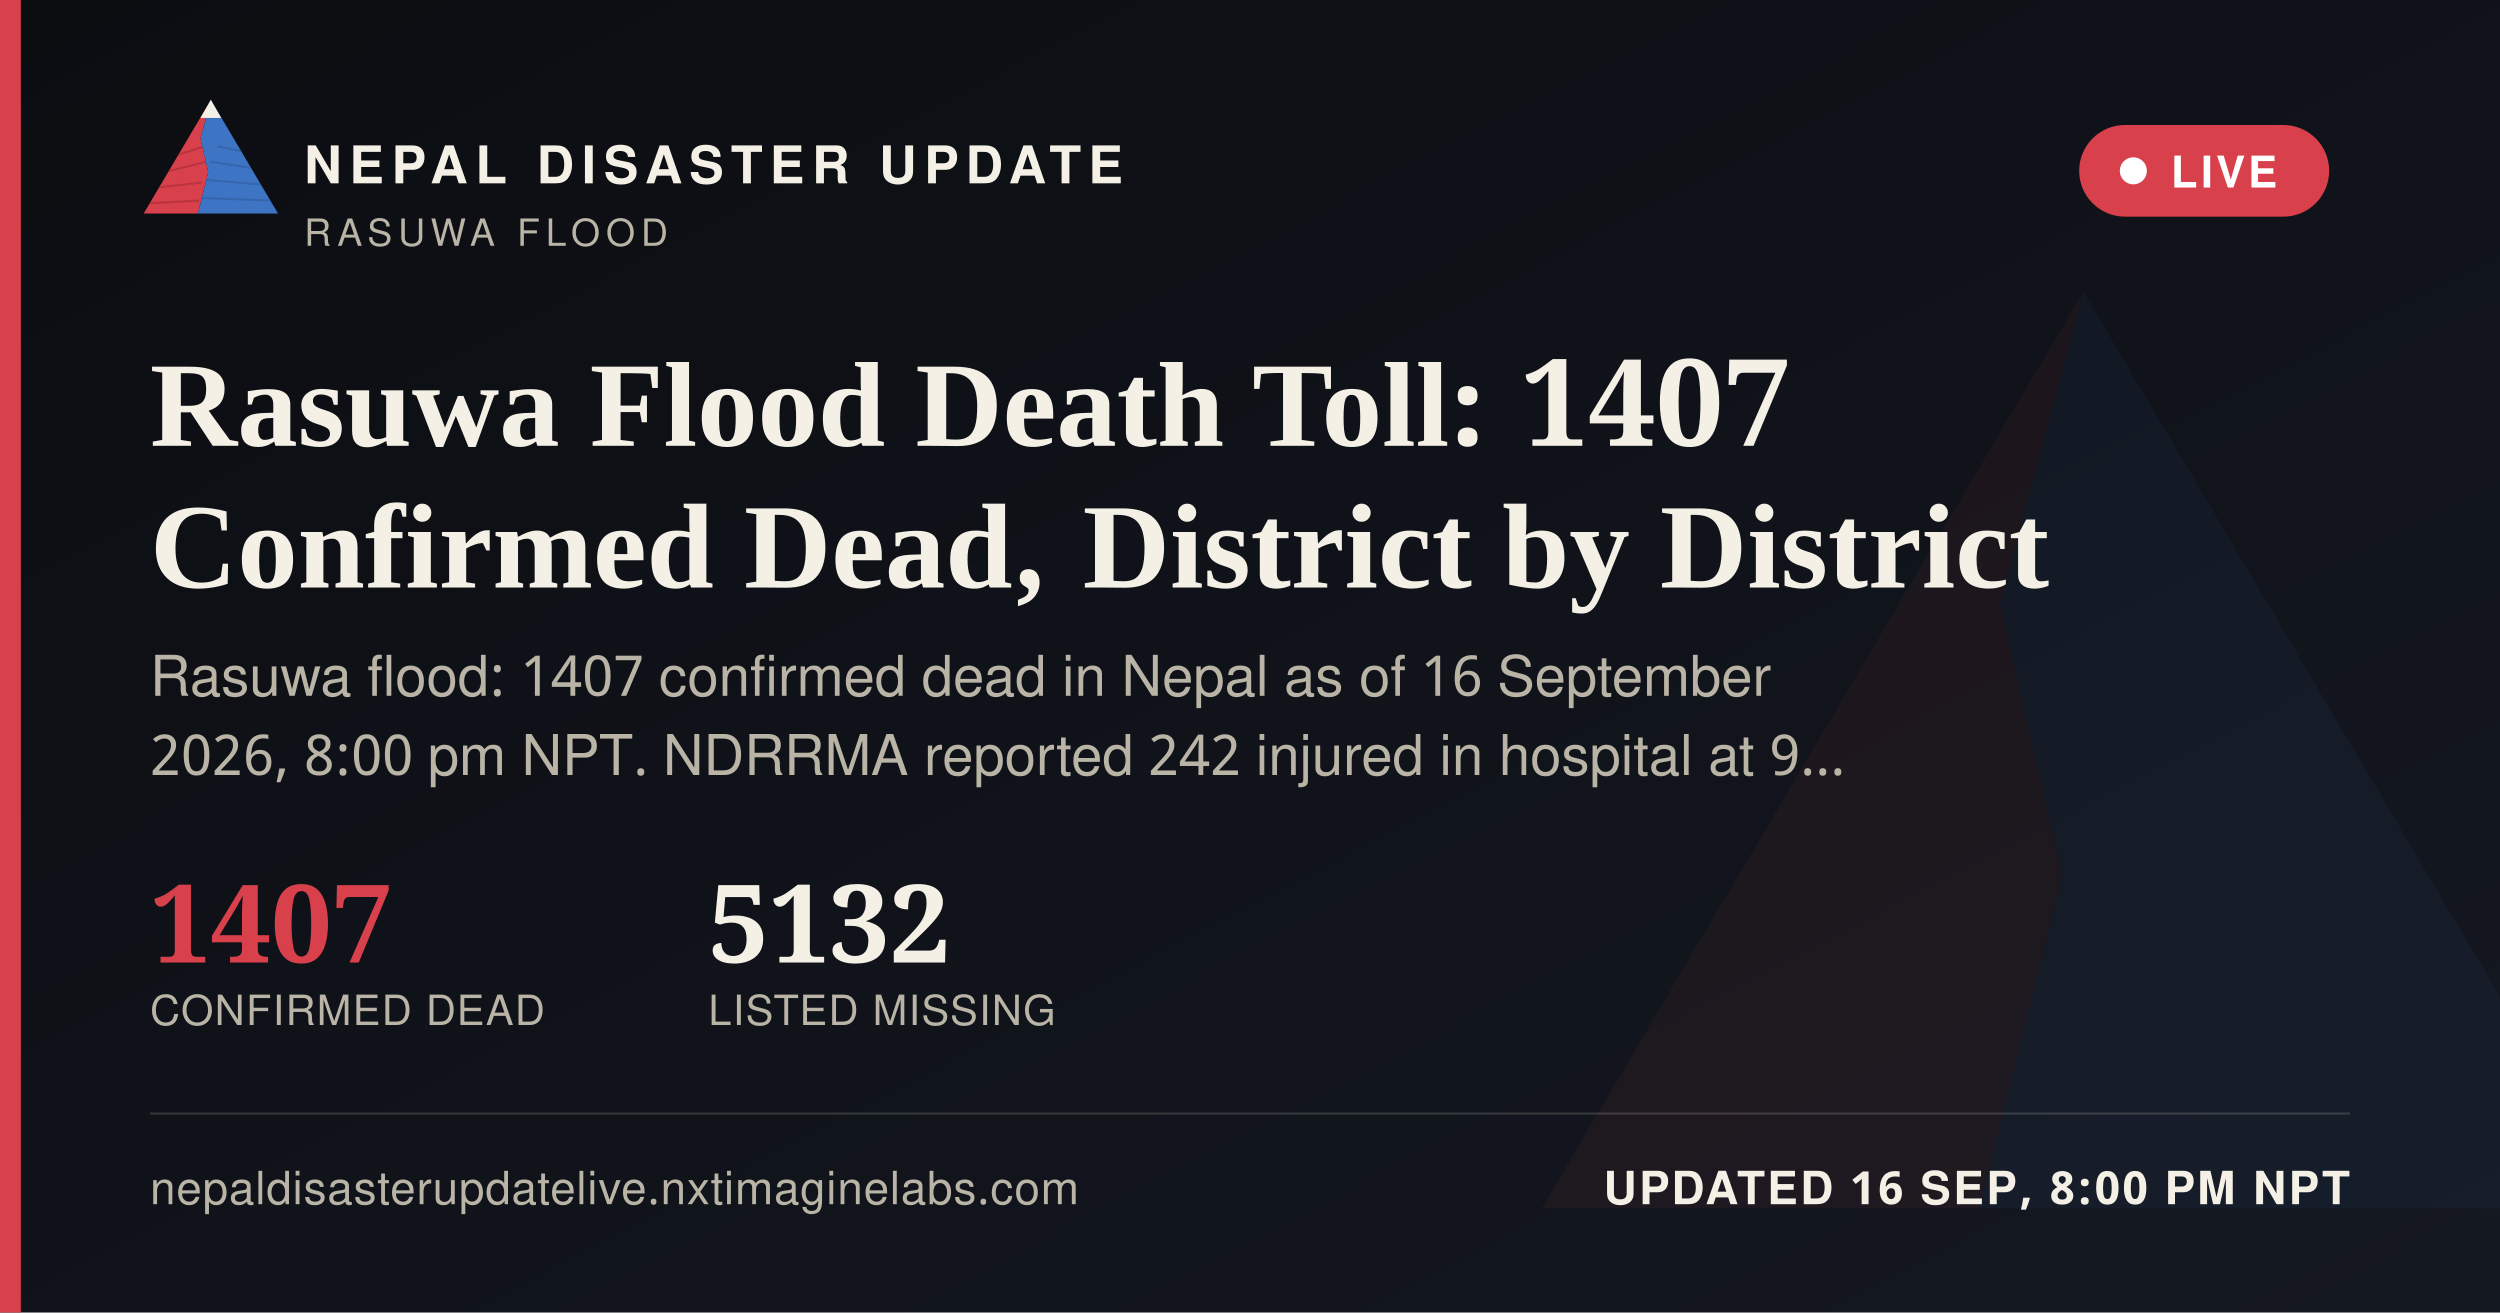
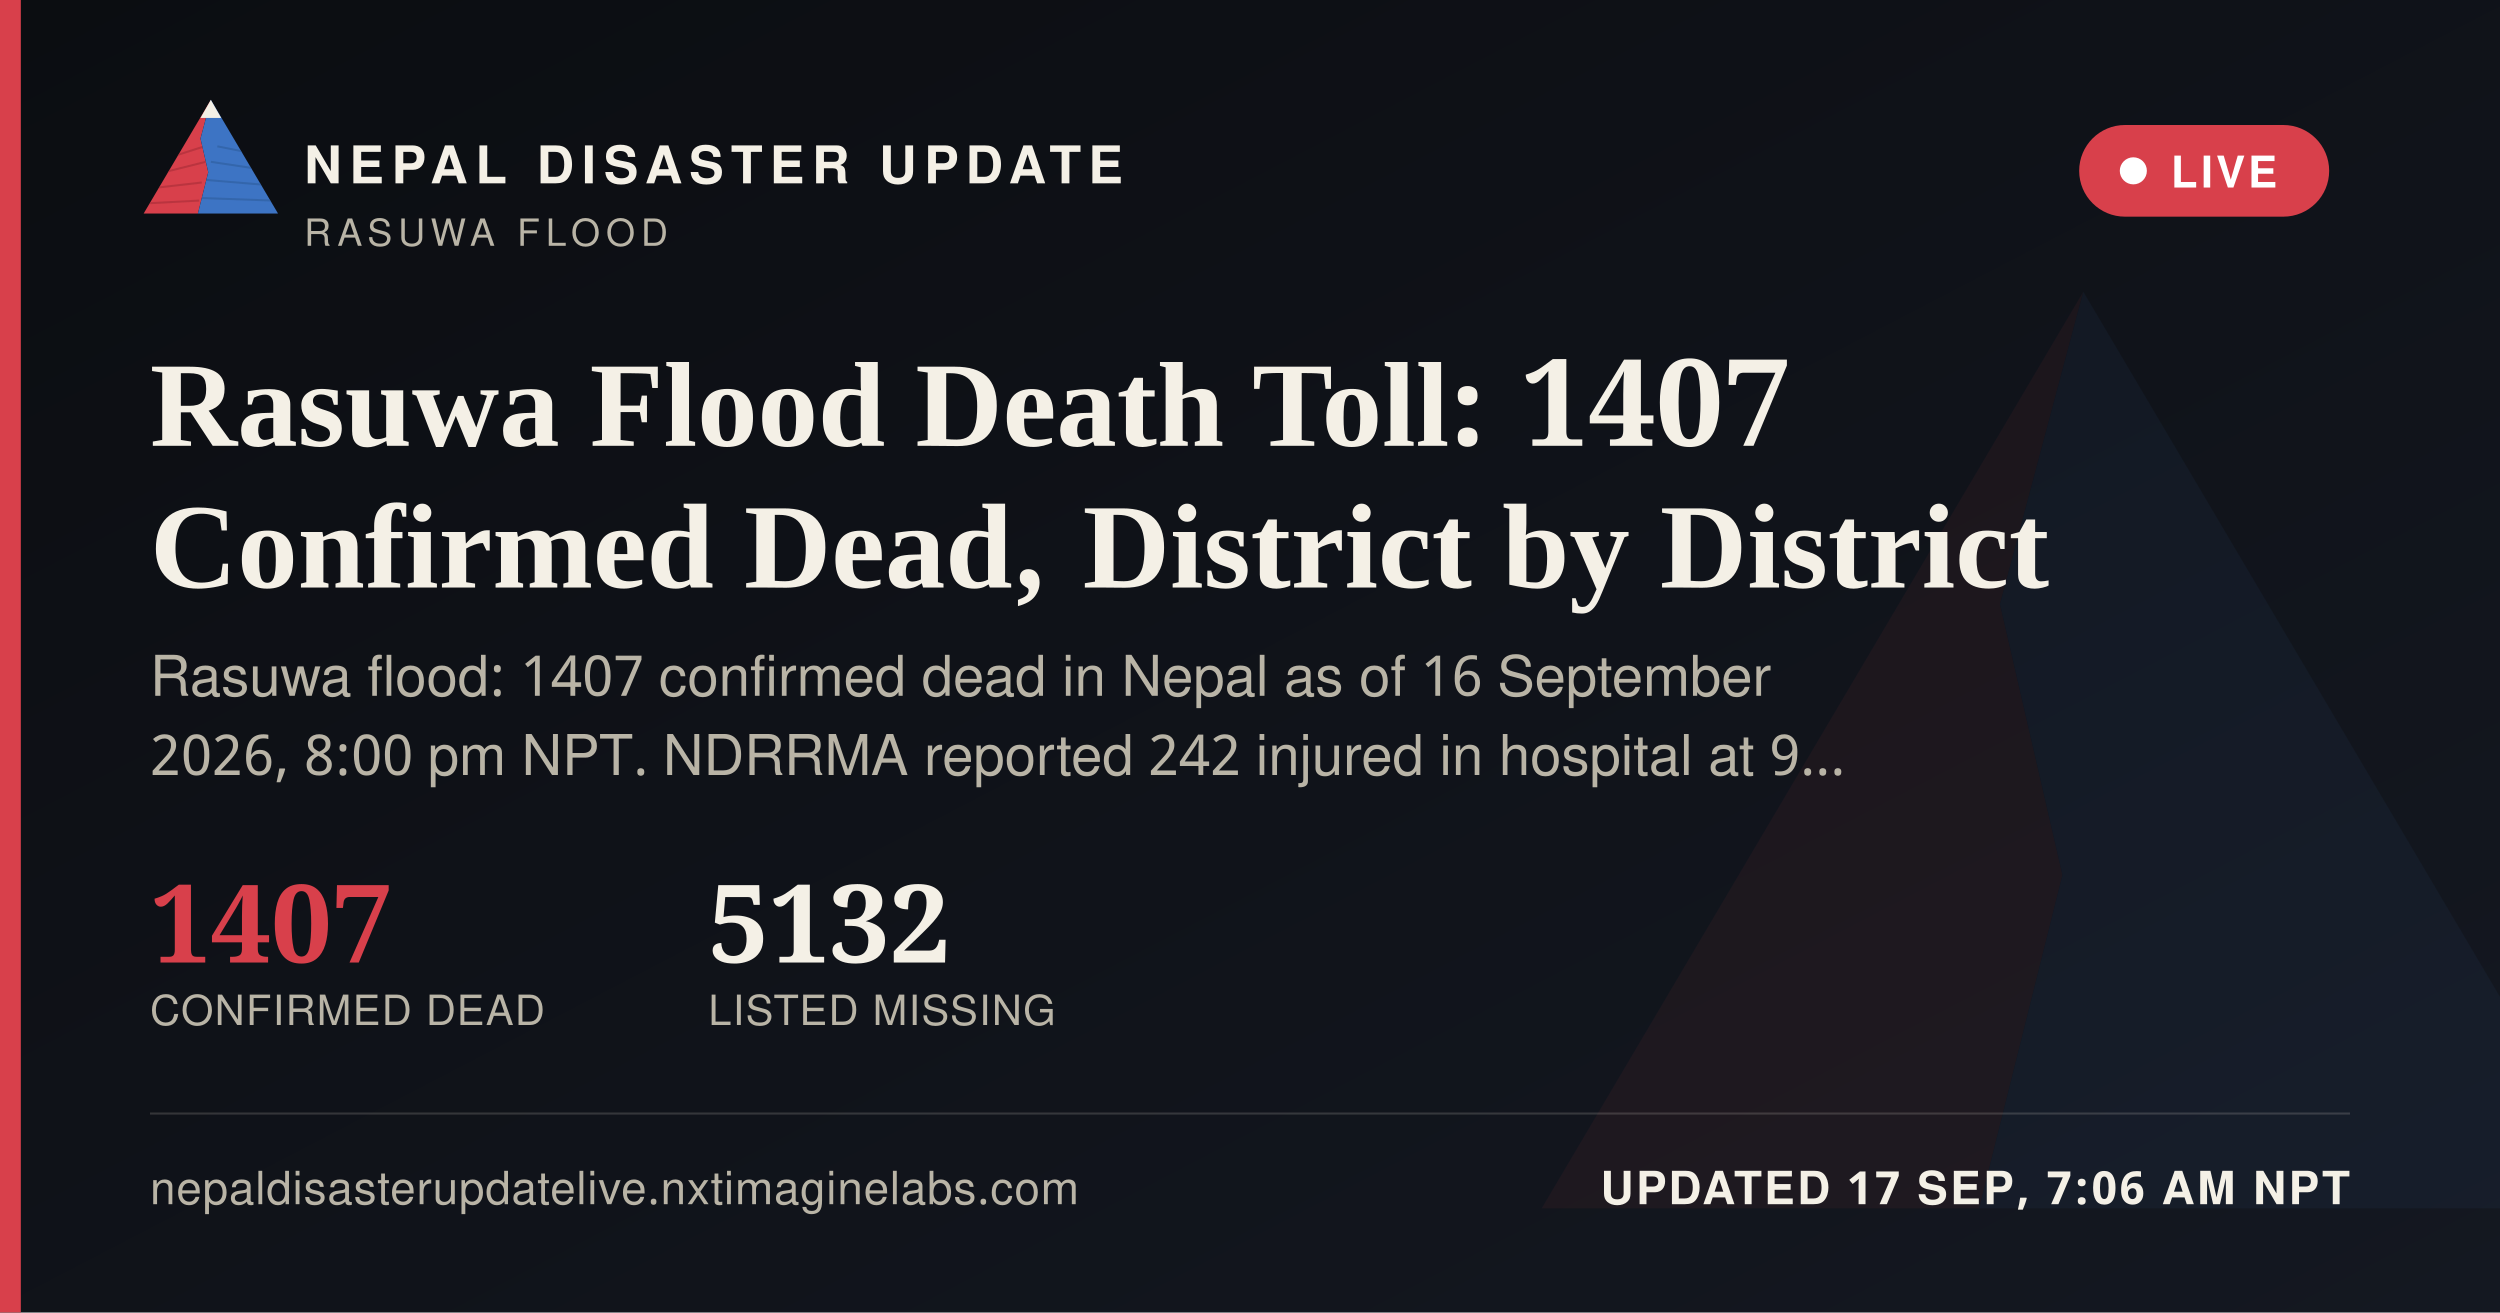
<svg xmlns="http://www.w3.org/2000/svg" width="1200" height="630" viewBox="0 0 1200 630">
  <defs>
    <linearGradient id="ogbg" x1="0" y1="0" x2="1" y2="1">
      <stop offset="0" stop-color="#0B0D11" />
      <stop offset="1" stop-color="#141821" />
    </linearGradient>
  </defs>
  <rect width="1200" height="630" fill="url(#ogbg)" />
  <g transform="translate(700,60) scale(5)" opacity="0.06">
    <polygon points="60,16 52,46 58,72 50,104 8,104" fill="#D8404B" />
    <polygon points="60,16 112,104 50,104 58,72 52,46" fill="#3D74C4" />
  </g>
  <rect x="0" y="0" width="10" height="630" fill="#D8404B" />
  <g transform="translate(64,38) scale(0.62)">
    <g>
      <defs>
        <clipPath id="ogLc">
          <polygon points="60,16 52,46 58,72 50,104 8,104" />
        </clipPath>
        <clipPath id="ogRc">
          <polygon points="60,16 112,104 50,104 58,72 52,46" />
        </clipPath>
      </defs>
      <polygon points="60,16 52,46 58,72 50,104 8,104" fill="#D8404B" />
      <g clip-path="url(#ogLc)" stroke="#A32A34" stroke-width="1.6" fill="none" opacity="0.55">
        <path d="M30,60 L55,52" />
        <path d="M24,72 L56,64" />
        <path d="M18,84 L53,80" />
        <path d="M13,96 L51,94" />
      </g>
      <polygon points="60,16 112,104 50,104 58,72 52,46" fill="#3D74C4" />
      <g clip-path="url(#ogRc)" stroke="#2A5793" stroke-width="1.6" fill="none" opacity="0.5">
        <path d="M65,52 L95,58" />
        <path d="M60,64 L100,70" />
        <path d="M56,78 L104,82" />
        <path d="M52,92 L108,94" />
      </g>
      <polygon points="60,16 52,30 68,30" fill="#F4F0E6" />
    </g>
  </g>
  <text x="146" y="88" font-family="'Public Sans', 'Noto Sans Devanagari', 'Helvetica Neue', Helvetica, Arial, sans-serif" font-size="25" font-weight="800" letter-spacing="3.6" fill="#F4F0E6">NEPAL DISASTER UPDATE</text>
  <text x="146" y="118" font-family="'Public Sans', 'Noto Sans Devanagari', 'Helvetica Neue', Helvetica, Arial, sans-serif" font-size="18" letter-spacing="2.8" fill="#B9B4A6">RASUWA FLOOD</text>
  <g>
    <rect x="998" y="60" width="120" height="44" rx="22" fill="#D8404B" stroke="none" />
    <circle cx="1024" cy="82" r="6.5" fill="#FFFFFF" />
    <text x="1042" y="90" font-family="'Public Sans', 'Noto Sans Devanagari', 'Helvetica Neue', Helvetica, Arial, sans-serif" font-size="21" font-weight="700" letter-spacing="1.6" fill="#FFFFFF">LIVE</text>
  </g>
  <text x="72" y="214" font-family="Newsreader, 'Noto Serif Devanagari', Georgia, 'Times New Roman', serif" font-size="58" font-weight="600" fill="#F4F0E6">Rasuwa Flood Death Toll: 1407</text>
  <text x="72" y="282" font-family="Newsreader, 'Noto Serif Devanagari', Georgia, 'Times New Roman', serif" font-size="58" font-weight="600" fill="#F4F0E6">Confirmed Dead, District by District</text>
  <text x="72" y="334" font-family="'Public Sans', 'Noto Sans Devanagari', 'Helvetica Neue', Helvetica, Arial, sans-serif" font-size="27" fill="#B9B4A6">Rasuwa flood: 1407 confirmed dead in Nepal as of 16 September</text>
  <text x="72" y="372" font-family="'Public Sans', 'Noto Sans Devanagari', 'Helvetica Neue', Helvetica, Arial, sans-serif" font-size="27" fill="#B9B4A6">2026, 8:00 pm NPT. NDRRMA reported 242 injured in hospital at 9…</text>
  <g transform="translate(72,462)">
    <text x="0" y="0" font-family="Newsreader, 'Noto Serif Devanagari', Georgia, 'Times New Roman', serif" font-size="52" font-weight="600" fill="#D8404B">1407</text>
    <text x="0" y="30" font-family="'Public Sans', 'Noto Sans Devanagari', 'Helvetica Neue', Helvetica, Arial, sans-serif" font-size="20" letter-spacing="0.6" fill="#B9B4A6">CONFIRMED DEAD</text>
    <text x="268" y="0" font-family="Newsreader, 'Noto Serif Devanagari', Georgia, 'Times New Roman', serif" font-size="52" font-weight="600" fill="#F4F0E6">5132</text>
    <text x="268" y="30" font-family="'Public Sans', 'Noto Sans Devanagari', 'Helvetica Neue', Helvetica, Arial, sans-serif" font-size="20" letter-spacing="0.6" fill="#B9B4A6">LISTED MISSING</text>
  </g>
  <rect x="72" y="534" width="1056" height="1" fill="rgba(244,240,230,0.16)" />
  <text x="72" y="578" font-family="'Public Sans', 'Noto Sans Devanagari', 'Helvetica Neue', Helvetica, Arial, sans-serif" font-size="22" fill="#B9B4A6" letter-spacing="0.4">nepaldisasterupdatelive.nxtimaginelabs.com</text>
-   <text x="1128" y="578" text-anchor="end" font-family="'Public Sans', 'Noto Sans Devanagari', 'Helvetica Neue', Helvetica, Arial, sans-serif" font-size="22" font-weight="700" letter-spacing="1.2" fill="#F4F0E6">UPDATED 16 SEP, 8:00 PM NPT</text>
+   <text x="1128" y="578" text-anchor="end" font-family="'Public Sans', 'Noto Sans Devanagari', 'Helvetica Neue', Helvetica, Arial, sans-serif" font-size="22" font-weight="700" letter-spacing="1.2" fill="#F4F0E6">UPDATED 17 SEP, 7:06 AM NPT</text>
</svg>
